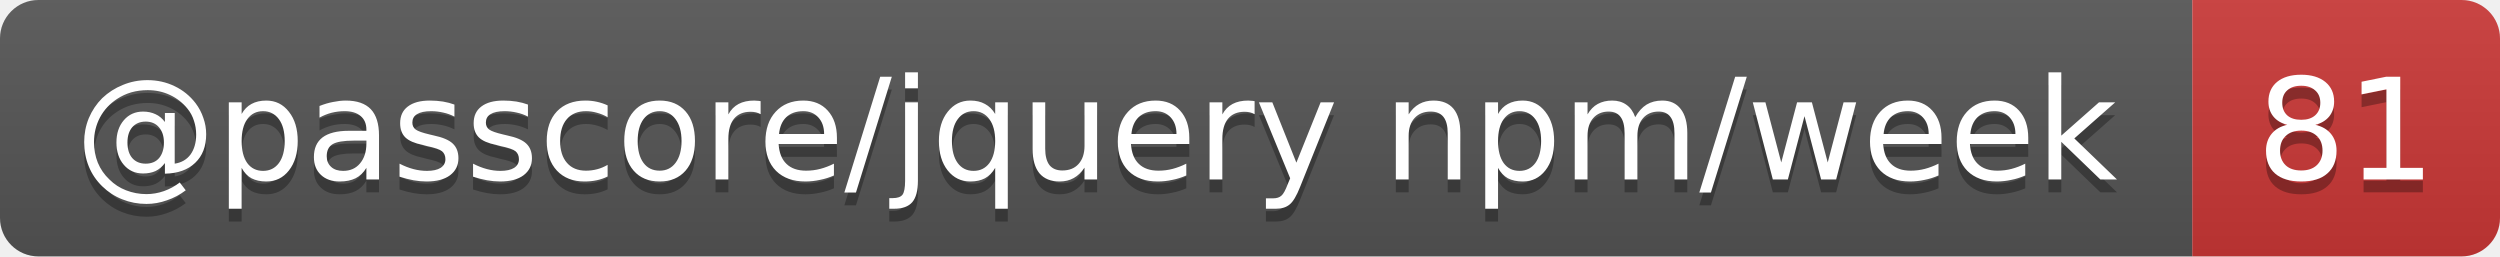
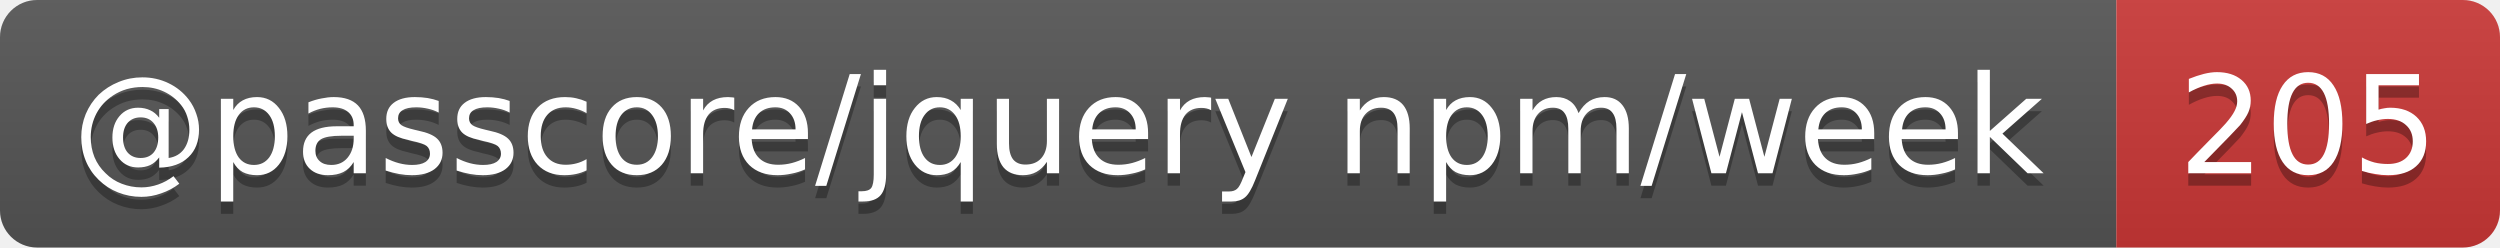
- <svg xmlns="http://www.w3.org/2000/svg" width="195" height="20" role="img" aria-label="@passcore/jquery npm/week: 81">
+ <svg xmlns="http://www.w3.org/2000/svg" width="202" height="20" role="img" aria-label="@passcore/jquery npm/week: 205">
  <linearGradient id="s" x2="0" y2="100%">
    <stop offset="0" stop-color="#bbb" stop-opacity=".1" />
    <stop offset="1" stop-opacity=".1" />
  </linearGradient>
  <clipPath id="r">
-     <rect width="195" height="20" rx="3" fill="#fff" />
+     <rect width="202" height="20" rx="3" fill="#fff" />
  </clipPath>
  <g clip-path="url(#r)">
    <rect width="171" height="20" fill="#555" />
-     <rect x="171" width="24" height="20" fill="#cb3837" />
-     <rect width="195" height="20" fill="url(#s)" />
+     <rect x="171" width="31" height="20" fill="#cb3837" />
+     <rect width="202" height="20" fill="url(#s)" />
  </g>
  <g fill="#fff" text-anchor="middle" font-family="Verdana,Geneva,DejaVu Sans,sans-serif" text-rendering="geometricPrecision" font-size="11">
    <text aria-hidden="true" x="85.5" y="15" fill="#010101" fill-opacity=".3" textLength="161.1">@passcore/jquery npm/week</text>
-     <text aria-hidden="true" x="183" y="15" fill="#010101" fill-opacity=".3" textLength="14">81</text>
+     <text aria-hidden="true" x="186.5" y="15" fill="#010101" fill-opacity=".3" textLength="21">205</text>
    <text x="85.5" y="14" textLength="161.1">@passcore/jquery npm/week</text>
-     <text x="183" y="14" textLength="14">81</text>
+     <text x="186.5" y="14" textLength="21">205</text>
  </g>
</svg>
